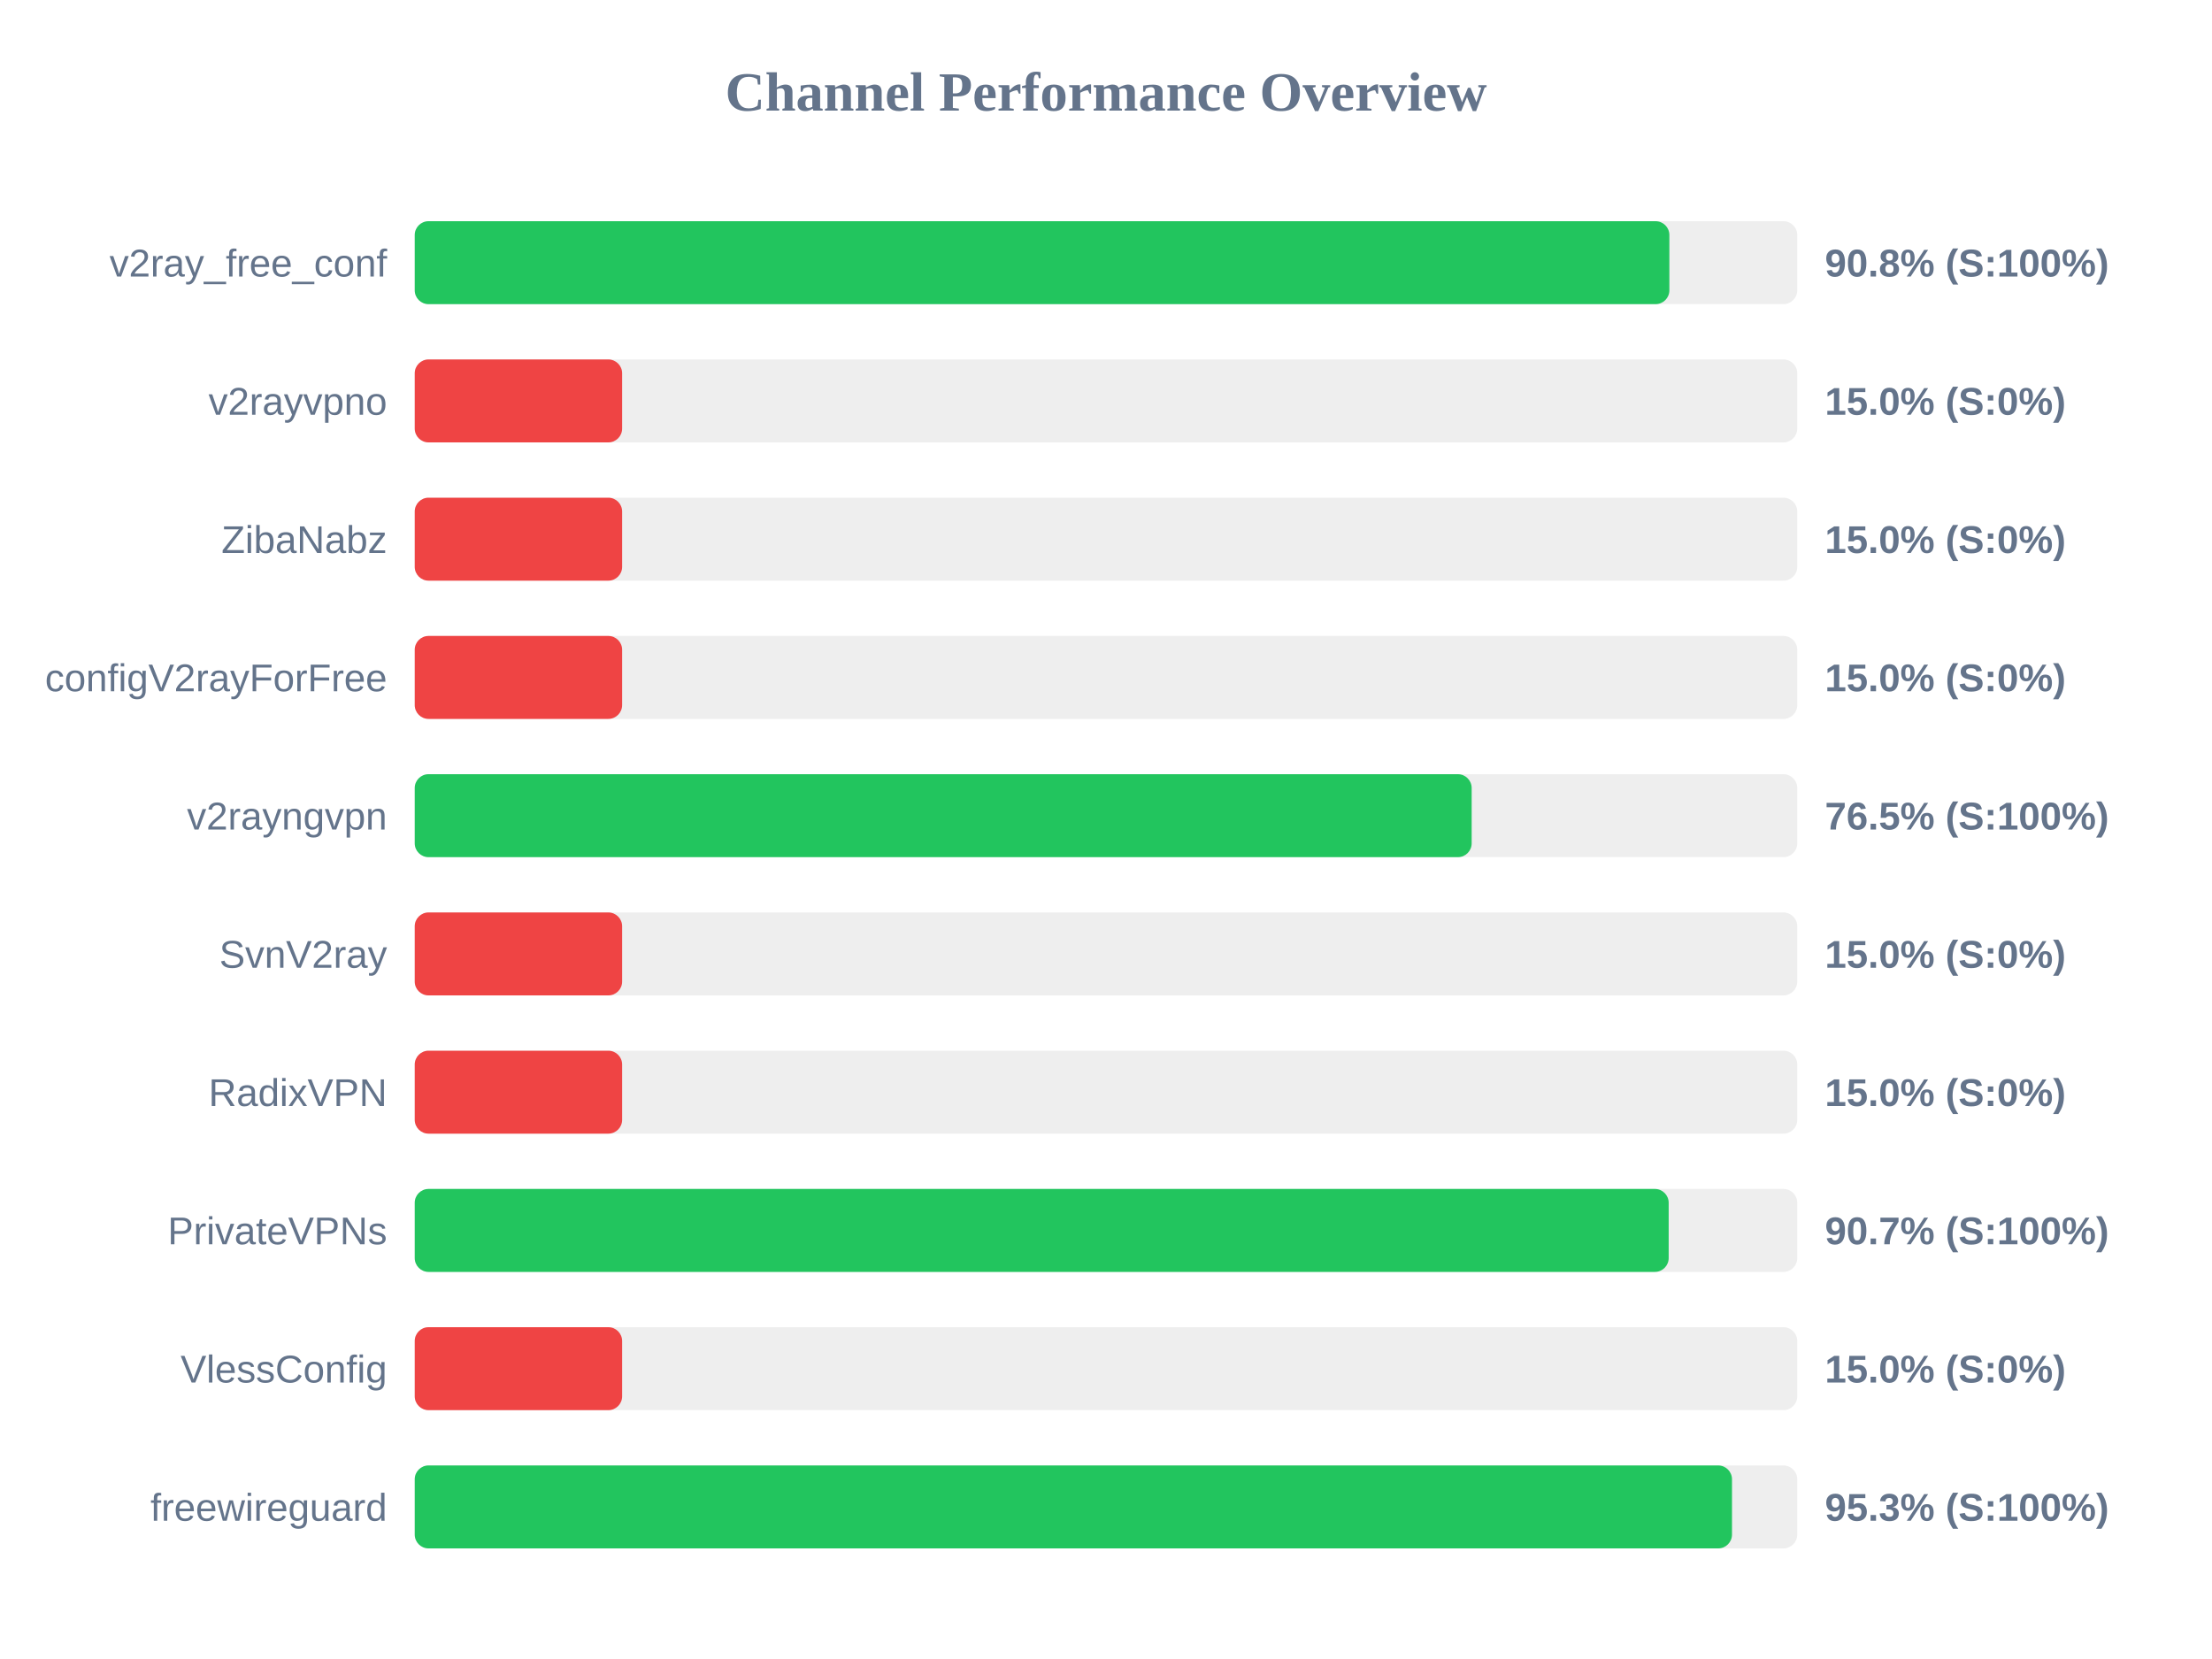
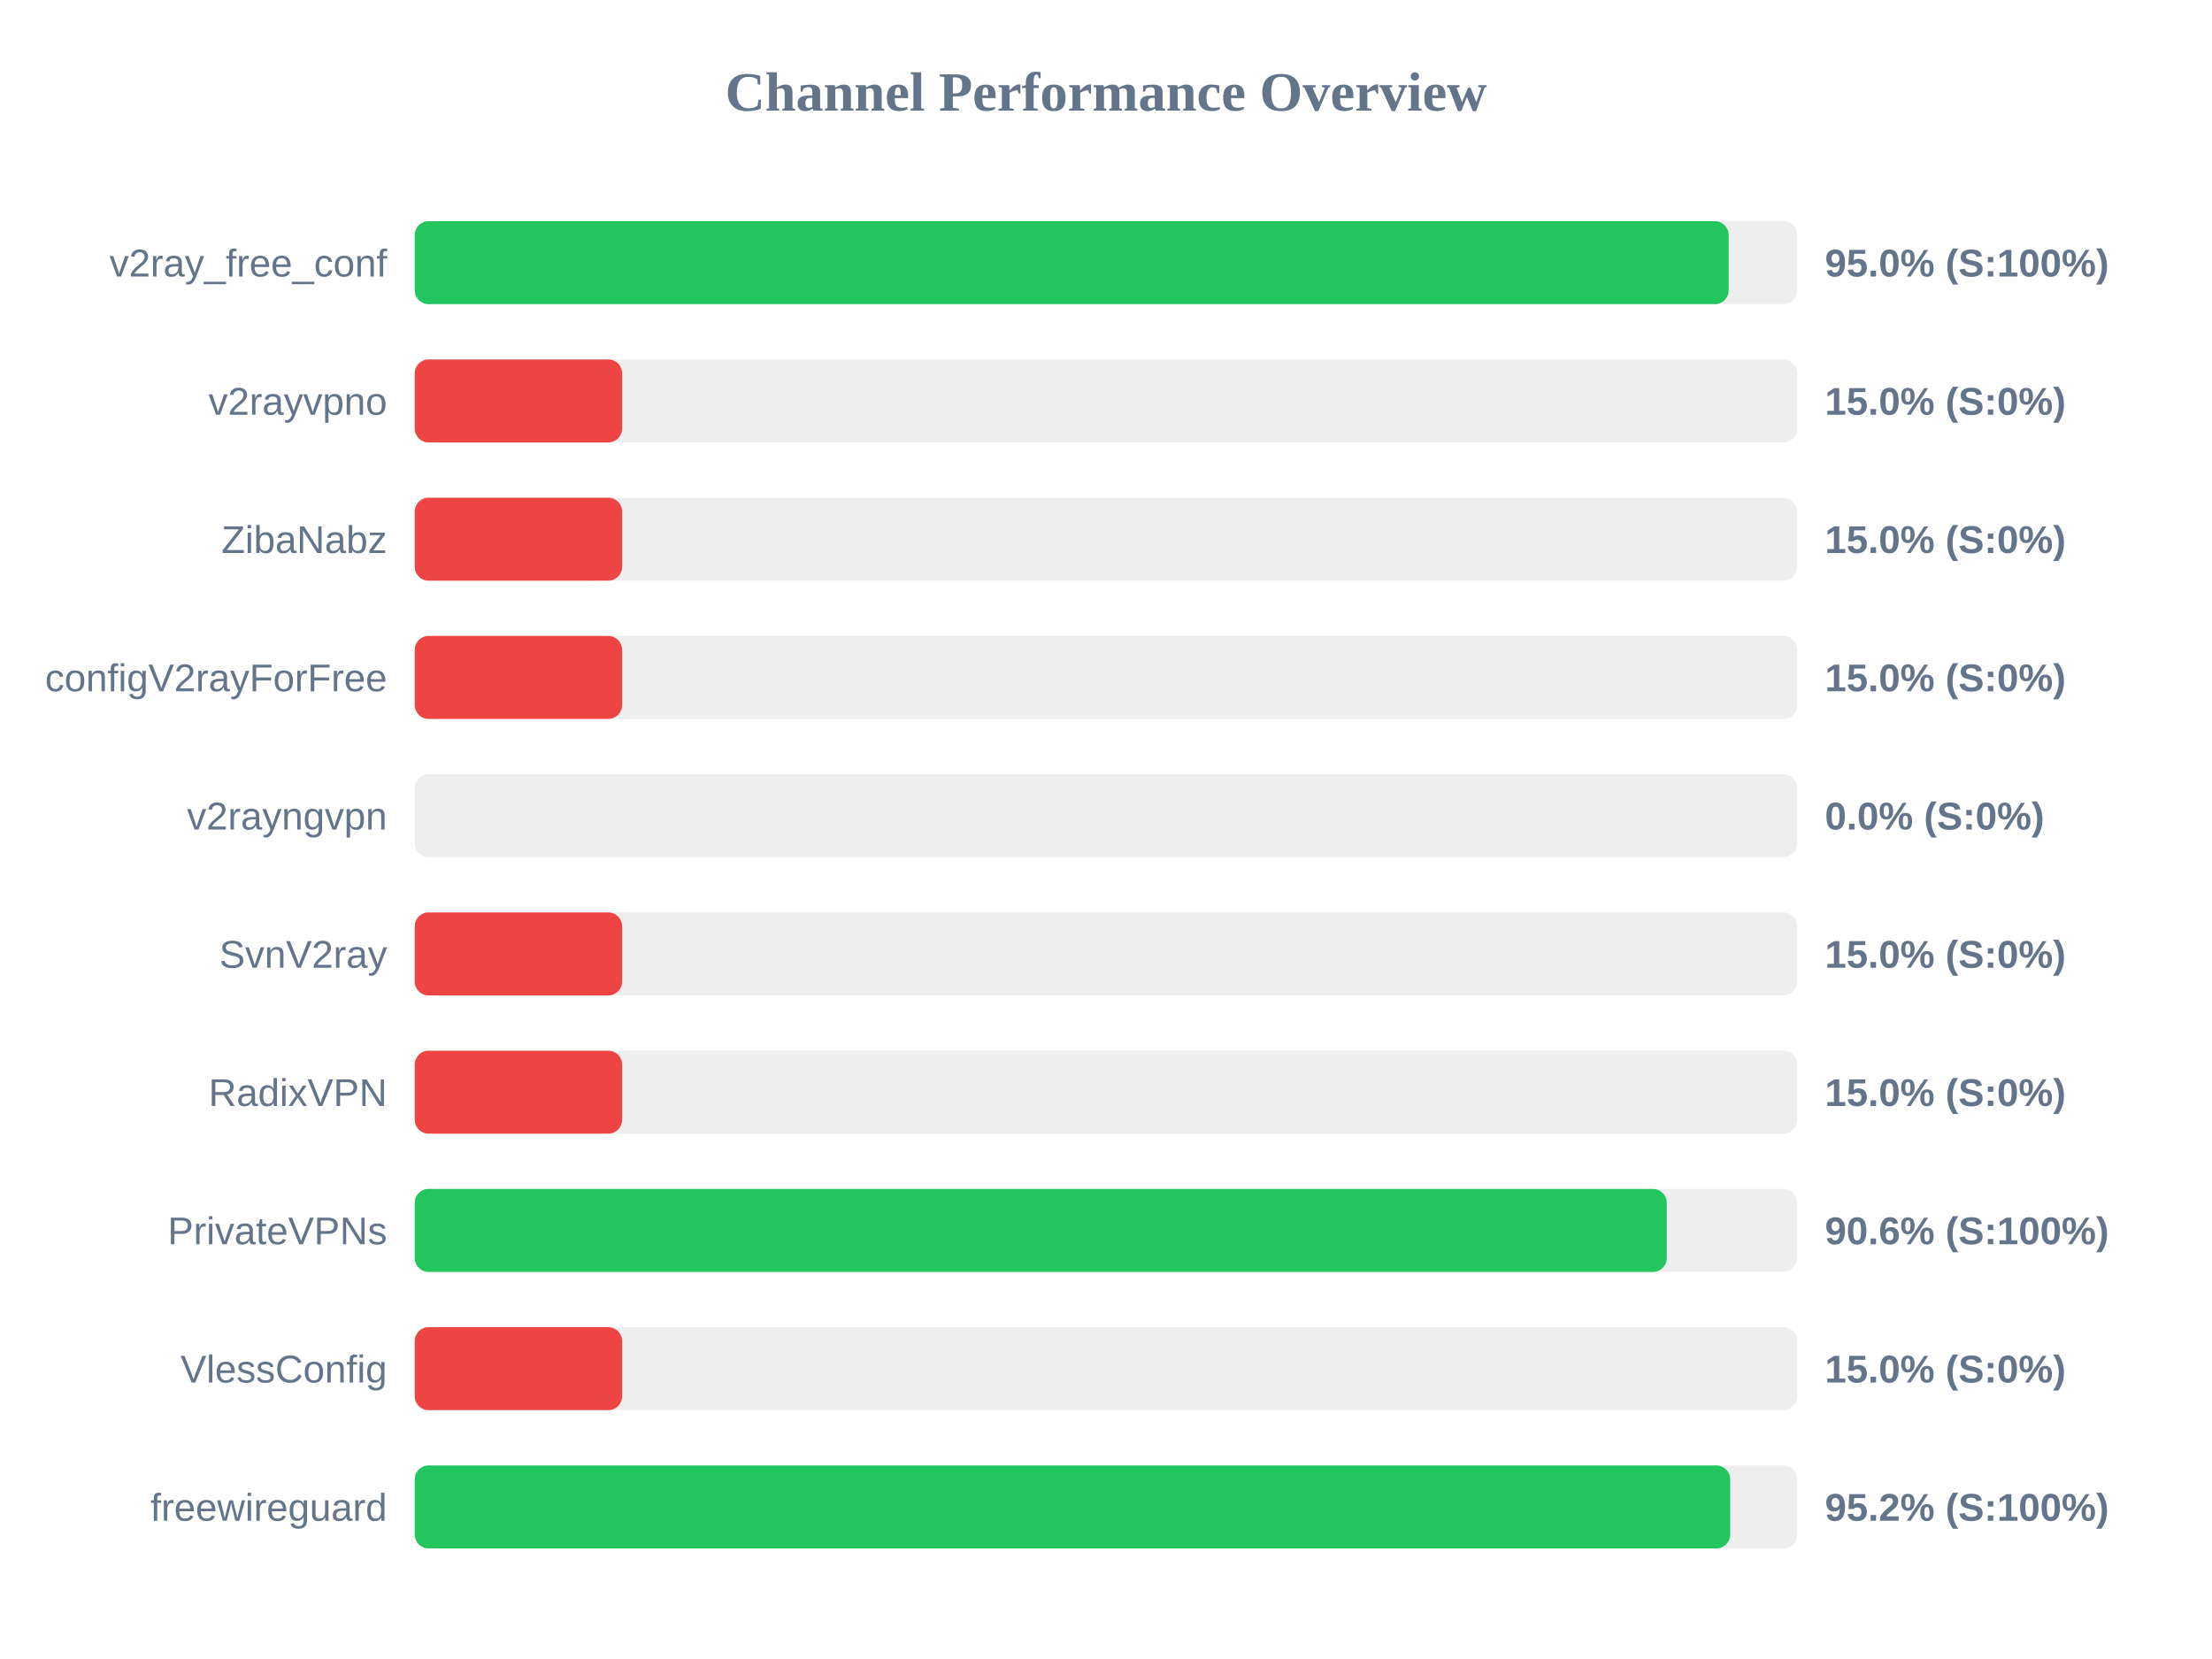
<svg xmlns="http://www.w3.org/2000/svg" width="800" height="600" version="1.1">
  <style>
        .row { font: 14px Arial; fill: #64748b; }
        .score { font: bold 14px Arial; fill: #64748b; }
    </style>
  <text x="400" y="40" text-anchor="middle" font-size="20px" font-weight="bold" fill="#64748b">Channel Performance Overview</text>
  <rect x="150" y="80" width="500" height="30" fill="#eee" rx="5" />
-   <rect x="150" y="80" width="453.75" height="30" fill="#22c55e" rx="5" />
+   <rect x="150" y="80" width="475.2" height="30" fill="#22c55e" rx="5" />
  <text x="140" y="100" text-anchor="end" class="row">v2ray_free_conf</text>
-   <text x="660" y="100" text-anchor="start" class="score">90.8% (S:100%)</text>
+   <text x="660" y="100" text-anchor="start" class="score">95.0% (S:100%)</text>
  <rect x="150" y="130" width="500" height="30" fill="#eee" rx="5" />
  <rect x="150" y="130" width="75.0" height="30" fill="#ef4444" rx="5" />
  <text x="140" y="150" text-anchor="end" class="row">v2rayvpno</text>
  <text x="660" y="150" text-anchor="start" class="score">15.0% (S:0%)</text>
  <rect x="150" y="180" width="500" height="30" fill="#eee" rx="5" />
  <rect x="150" y="180" width="75.0" height="30" fill="#ef4444" rx="5" />
  <text x="140" y="200" text-anchor="end" class="row">ZibaNabz</text>
  <text x="660" y="200" text-anchor="start" class="score">15.0% (S:0%)</text>
  <rect x="150" y="230" width="500" height="30" fill="#eee" rx="5" />
  <rect x="150" y="230" width="75.0" height="30" fill="#ef4444" rx="5" />
  <text x="140" y="250" text-anchor="end" class="row">configV2rayForFree</text>
  <text x="660" y="250" text-anchor="start" class="score">15.0% (S:0%)</text>
  <rect x="150" y="280" width="500" height="30" fill="#eee" rx="5" />
-   <rect x="150" y="280" width="382.25" height="30" fill="#22c55e" rx="5" />
+   <rect x="150" y="280" width="0.0" height="30" fill="#ef4444" rx="5" />
  <text x="140" y="300" text-anchor="end" class="row">v2rayngvpn</text>
-   <text x="660" y="300" text-anchor="start" class="score">76.5% (S:100%)</text>
+   <text x="660" y="300" text-anchor="start" class="score">0.0% (S:0%)</text>
  <rect x="150" y="330" width="500" height="30" fill="#eee" rx="5" />
  <rect x="150" y="330" width="75.0" height="30" fill="#ef4444" rx="5" />
  <text x="140" y="350" text-anchor="end" class="row">SvnV2ray</text>
  <text x="660" y="350" text-anchor="start" class="score">15.0% (S:0%)</text>
  <rect x="150" y="380" width="500" height="30" fill="#eee" rx="5" />
  <rect x="150" y="380" width="75.0" height="30" fill="#ef4444" rx="5" />
  <text x="140" y="400" text-anchor="end" class="row">RadixVPN</text>
  <text x="660" y="400" text-anchor="start" class="score">15.0% (S:0%)</text>
  <rect x="150" y="430" width="500" height="30" fill="#eee" rx="5" />
-   <rect x="150" y="430" width="453.5" height="30" fill="#22c55e" rx="5" />
+   <rect x="150" y="430" width="452.8" height="30" fill="#22c55e" rx="5" />
  <text x="140" y="450" text-anchor="end" class="row">PrivateVPNs</text>
-   <text x="660" y="450" text-anchor="start" class="score">90.7% (S:100%)</text>
+   <text x="660" y="450" text-anchor="start" class="score">90.6% (S:100%)</text>
  <rect x="150" y="480" width="500" height="30" fill="#eee" rx="5" />
  <rect x="150" y="480" width="75.0" height="30" fill="#ef4444" rx="5" />
  <text x="140" y="500" text-anchor="end" class="row">VlessConfig</text>
  <text x="660" y="500" text-anchor="start" class="score">15.0% (S:0%)</text>
  <rect x="150" y="530" width="500" height="30" fill="#eee" rx="5" />
-   <rect x="150" y="530" width="476.4" height="30" fill="#22c55e" rx="5" />
+   <rect x="150" y="530" width="475.75" height="30" fill="#22c55e" rx="5" />
  <text x="140" y="550" text-anchor="end" class="row">freewireguard</text>
-   <text x="660" y="550" text-anchor="start" class="score">95.3% (S:100%)</text>
+   <text x="660" y="550" text-anchor="start" class="score">95.2% (S:100%)</text>
</svg>
